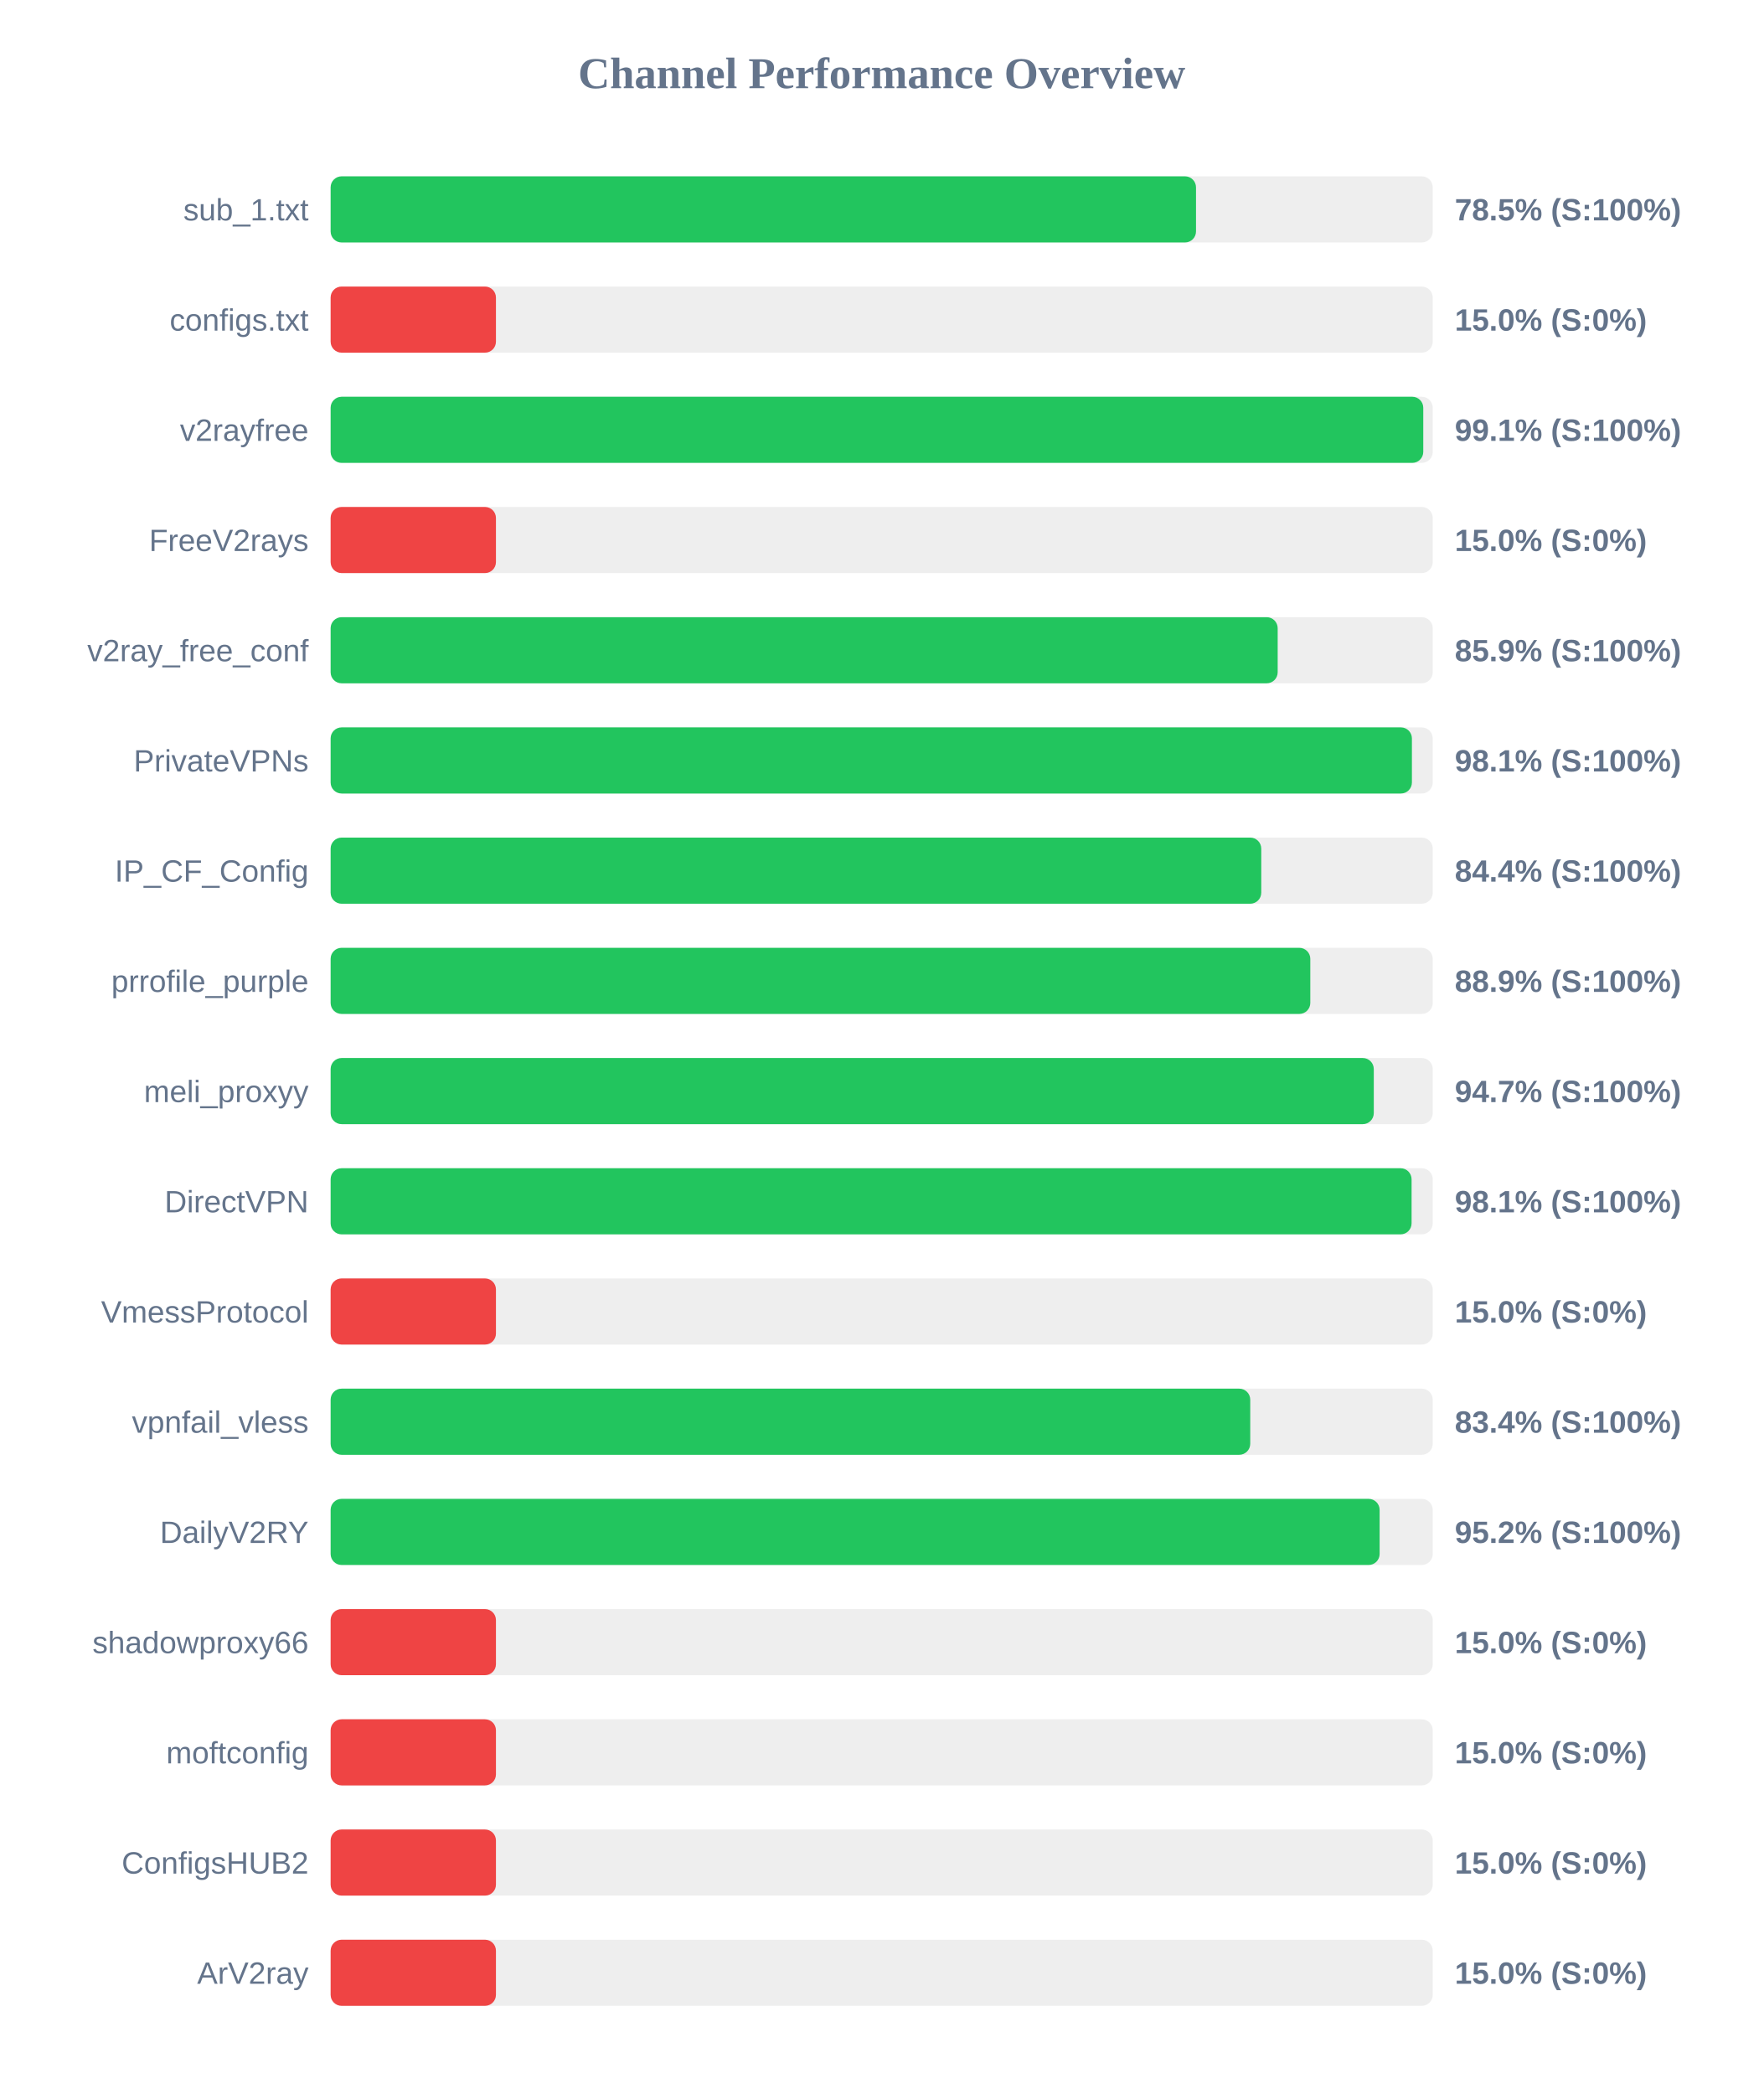
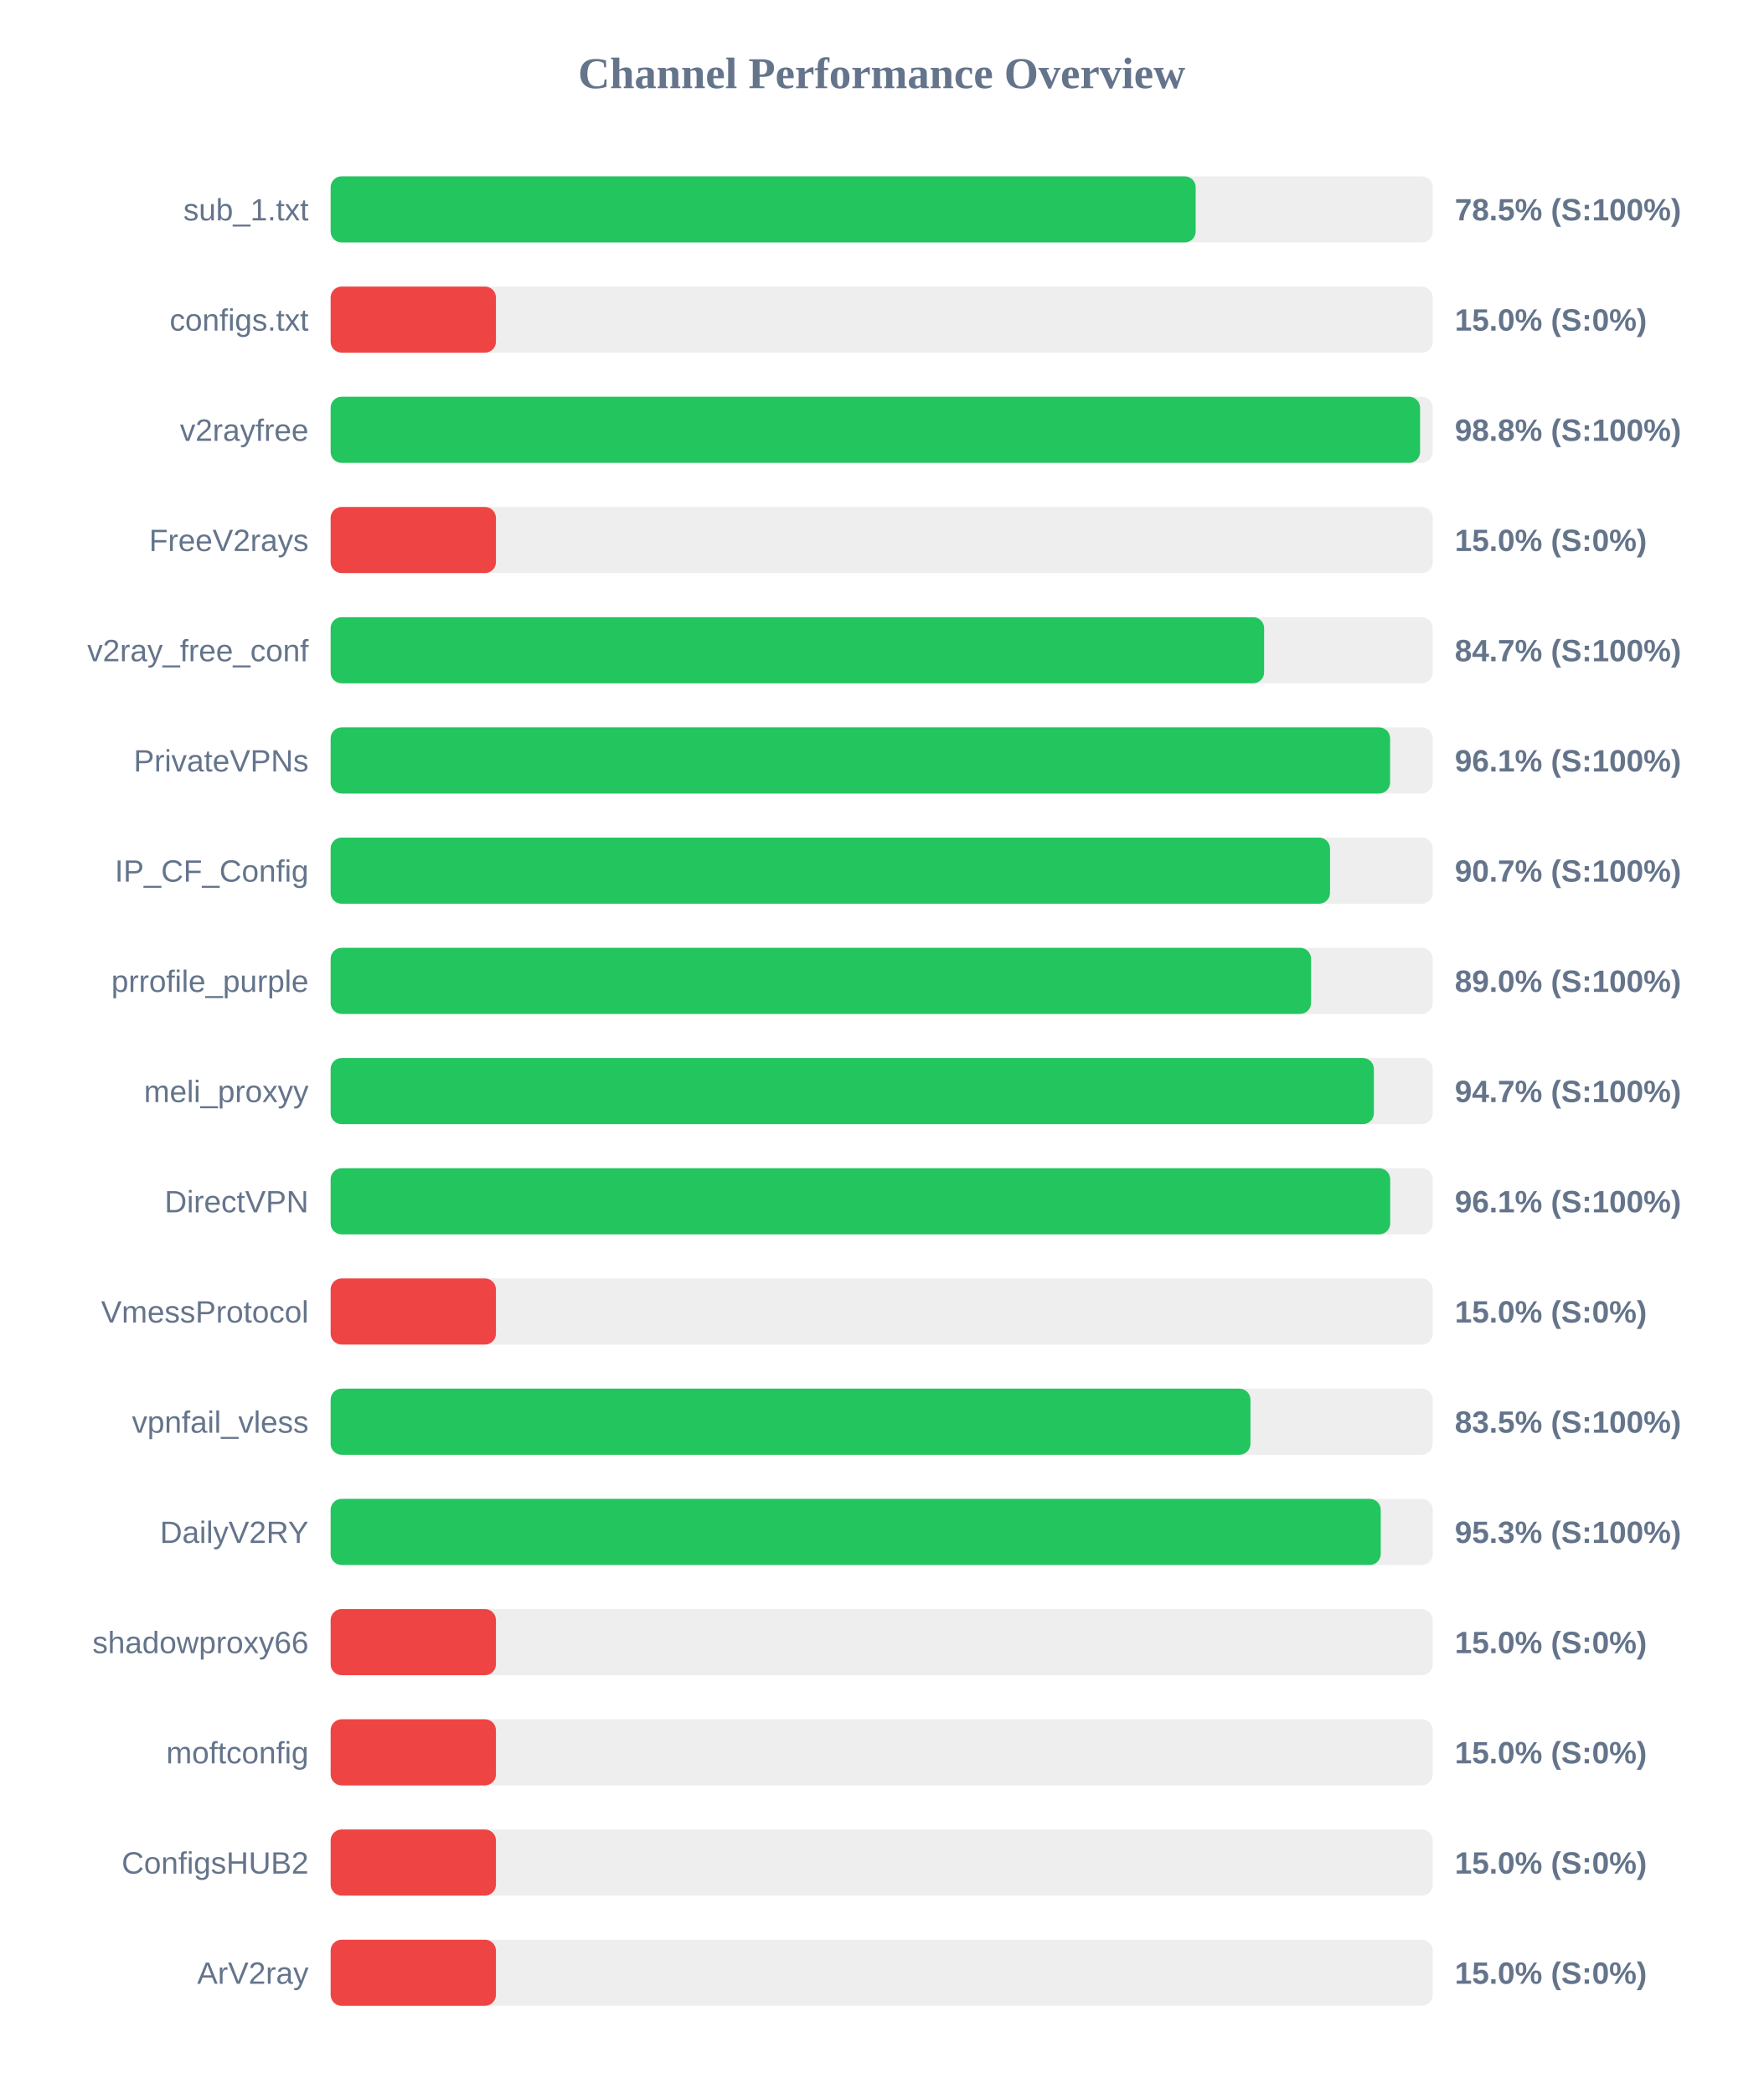
<svg xmlns="http://www.w3.org/2000/svg" width="800" height="950" version="1.1">
  <style>
        .row { font: 14px Arial; fill: #64748b; }
        .score { font: bold 14px Arial; fill: #64748b; }
    </style>
  <text x="400" y="40" text-anchor="middle" font-size="20px" font-weight="bold" fill="#64748b">Channel Performance Overview</text>
  <rect x="150" y="80" width="500" height="30" fill="#eee" rx="5" />
-   <rect x="150" y="80" width="392.6" height="30" fill="#22c55e" rx="5" />
+   <rect x="150" y="80" width="392.45" height="30" fill="#22c55e" rx="5" />
  <text x="140" y="100" text-anchor="end" class="row">sub_1.txt</text>
  <text x="660" y="100" text-anchor="start" class="score">78.5% (S:100%)</text>
  <rect x="150" y="130" width="500" height="30" fill="#eee" rx="5" />
  <rect x="150" y="130" width="75.0" height="30" fill="#ef4444" rx="5" />
  <text x="140" y="150" text-anchor="end" class="row">configs.txt</text>
  <text x="660" y="150" text-anchor="start" class="score">15.0% (S:0%)</text>
  <rect x="150" y="180" width="500" height="30" fill="#eee" rx="5" />
-   <rect x="150" y="180" width="495.7" height="30" fill="#22c55e" rx="5" />
+   <rect x="150" y="180" width="494.25" height="30" fill="#22c55e" rx="5" />
  <text x="140" y="200" text-anchor="end" class="row">v2rayfree</text>
-   <text x="660" y="200" text-anchor="start" class="score">99.1% (S:100%)</text>
+   <text x="660" y="200" text-anchor="start" class="score">98.8% (S:100%)</text>
  <rect x="150" y="230" width="500" height="30" fill="#eee" rx="5" />
  <rect x="150" y="230" width="75.0" height="30" fill="#ef4444" rx="5" />
  <text x="140" y="250" text-anchor="end" class="row">FreeV2rays</text>
  <text x="660" y="250" text-anchor="start" class="score">15.0% (S:0%)</text>
  <rect x="150" y="280" width="500" height="30" fill="#eee" rx="5" />
-   <rect x="150" y="280" width="429.65" height="30" fill="#22c55e" rx="5" />
+   <rect x="150" y="280" width="423.5" height="30" fill="#22c55e" rx="5" />
  <text x="140" y="300" text-anchor="end" class="row">v2ray_free_conf</text>
-   <text x="660" y="300" text-anchor="start" class="score">85.9% (S:100%)</text>
+   <text x="660" y="300" text-anchor="start" class="score">84.7% (S:100%)</text>
  <rect x="150" y="330" width="500" height="30" fill="#eee" rx="5" />
-   <rect x="150" y="330" width="490.55" height="30" fill="#22c55e" rx="5" />
+   <rect x="150" y="330" width="480.65" height="30" fill="#22c55e" rx="5" />
  <text x="140" y="350" text-anchor="end" class="row">PrivateVPNs</text>
-   <text x="660" y="350" text-anchor="start" class="score">98.1% (S:100%)</text>
+   <text x="660" y="350" text-anchor="start" class="score">96.1% (S:100%)</text>
  <rect x="150" y="380" width="500" height="30" fill="#eee" rx="5" />
-   <rect x="150" y="380" width="422.2" height="30" fill="#22c55e" rx="5" />
+   <rect x="150" y="380" width="453.4" height="30" fill="#22c55e" rx="5" />
  <text x="140" y="400" text-anchor="end" class="row">IP_CF_Config</text>
-   <text x="660" y="400" text-anchor="start" class="score">84.4% (S:100%)</text>
+   <text x="660" y="400" text-anchor="start" class="score">90.7% (S:100%)</text>
  <rect x="150" y="430" width="500" height="30" fill="#eee" rx="5" />
-   <rect x="150" y="430" width="444.45" height="30" fill="#22c55e" rx="5" />
+   <rect x="150" y="430" width="444.8" height="30" fill="#22c55e" rx="5" />
  <text x="140" y="450" text-anchor="end" class="row">prrofile_purple</text>
-   <text x="660" y="450" text-anchor="start" class="score">88.9% (S:100%)</text>
+   <text x="660" y="450" text-anchor="start" class="score">89.0% (S:100%)</text>
  <rect x="150" y="480" width="500" height="30" fill="#eee" rx="5" />
-   <rect x="150" y="480" width="473.25" height="30" fill="#22c55e" rx="5" />
+   <rect x="150" y="480" width="473.3" height="30" fill="#22c55e" rx="5" />
  <text x="140" y="500" text-anchor="end" class="row">meli_proxyy</text>
  <text x="660" y="500" text-anchor="start" class="score">94.7% (S:100%)</text>
  <rect x="150" y="530" width="500" height="30" fill="#eee" rx="5" />
-   <rect x="150" y="530" width="490.4" height="30" fill="#22c55e" rx="5" />
+   <rect x="150" y="530" width="480.7" height="30" fill="#22c55e" rx="5" />
  <text x="140" y="550" text-anchor="end" class="row">DirectVPN</text>
-   <text x="660" y="550" text-anchor="start" class="score">98.1% (S:100%)</text>
+   <text x="660" y="550" text-anchor="start" class="score">96.1% (S:100%)</text>
  <rect x="150" y="580" width="500" height="30" fill="#eee" rx="5" />
  <rect x="150" y="580" width="75.0" height="30" fill="#ef4444" rx="5" />
  <text x="140" y="600" text-anchor="end" class="row">VmessProtocol</text>
  <text x="660" y="600" text-anchor="start" class="score">15.0% (S:0%)</text>
  <rect x="150" y="630" width="500" height="30" fill="#eee" rx="5" />
-   <rect x="150" y="630" width="417.2" height="30" fill="#22c55e" rx="5" />
+   <rect x="150" y="630" width="417.3" height="30" fill="#22c55e" rx="5" />
  <text x="140" y="650" text-anchor="end" class="row">vpnfail_vless</text>
-   <text x="660" y="650" text-anchor="start" class="score">83.4% (S:100%)</text>
+   <text x="660" y="650" text-anchor="start" class="score">83.5% (S:100%)</text>
  <rect x="150" y="680" width="500" height="30" fill="#eee" rx="5" />
-   <rect x="150" y="680" width="475.9" height="30" fill="#22c55e" rx="5" />
+   <rect x="150" y="680" width="476.4" height="30" fill="#22c55e" rx="5" />
  <text x="140" y="700" text-anchor="end" class="row">DailyV2RY</text>
-   <text x="660" y="700" text-anchor="start" class="score">95.2% (S:100%)</text>
+   <text x="660" y="700" text-anchor="start" class="score">95.3% (S:100%)</text>
  <rect x="150" y="730" width="500" height="30" fill="#eee" rx="5" />
  <rect x="150" y="730" width="75.0" height="30" fill="#ef4444" rx="5" />
  <text x="140" y="750" text-anchor="end" class="row">shadowproxy66</text>
  <text x="660" y="750" text-anchor="start" class="score">15.0% (S:0%)</text>
  <rect x="150" y="780" width="500" height="30" fill="#eee" rx="5" />
  <rect x="150" y="780" width="75.0" height="30" fill="#ef4444" rx="5" />
  <text x="140" y="800" text-anchor="end" class="row">moftconfig</text>
  <text x="660" y="800" text-anchor="start" class="score">15.0% (S:0%)</text>
  <rect x="150" y="830" width="500" height="30" fill="#eee" rx="5" />
  <rect x="150" y="830" width="75.0" height="30" fill="#ef4444" rx="5" />
  <text x="140" y="850" text-anchor="end" class="row">ConfigsHUB2</text>
  <text x="660" y="850" text-anchor="start" class="score">15.0% (S:0%)</text>
  <rect x="150" y="880" width="500" height="30" fill="#eee" rx="5" />
  <rect x="150" y="880" width="75.0" height="30" fill="#ef4444" rx="5" />
  <text x="140" y="900" text-anchor="end" class="row">ArV2ray</text>
  <text x="660" y="900" text-anchor="start" class="score">15.0% (S:0%)</text>
</svg>
